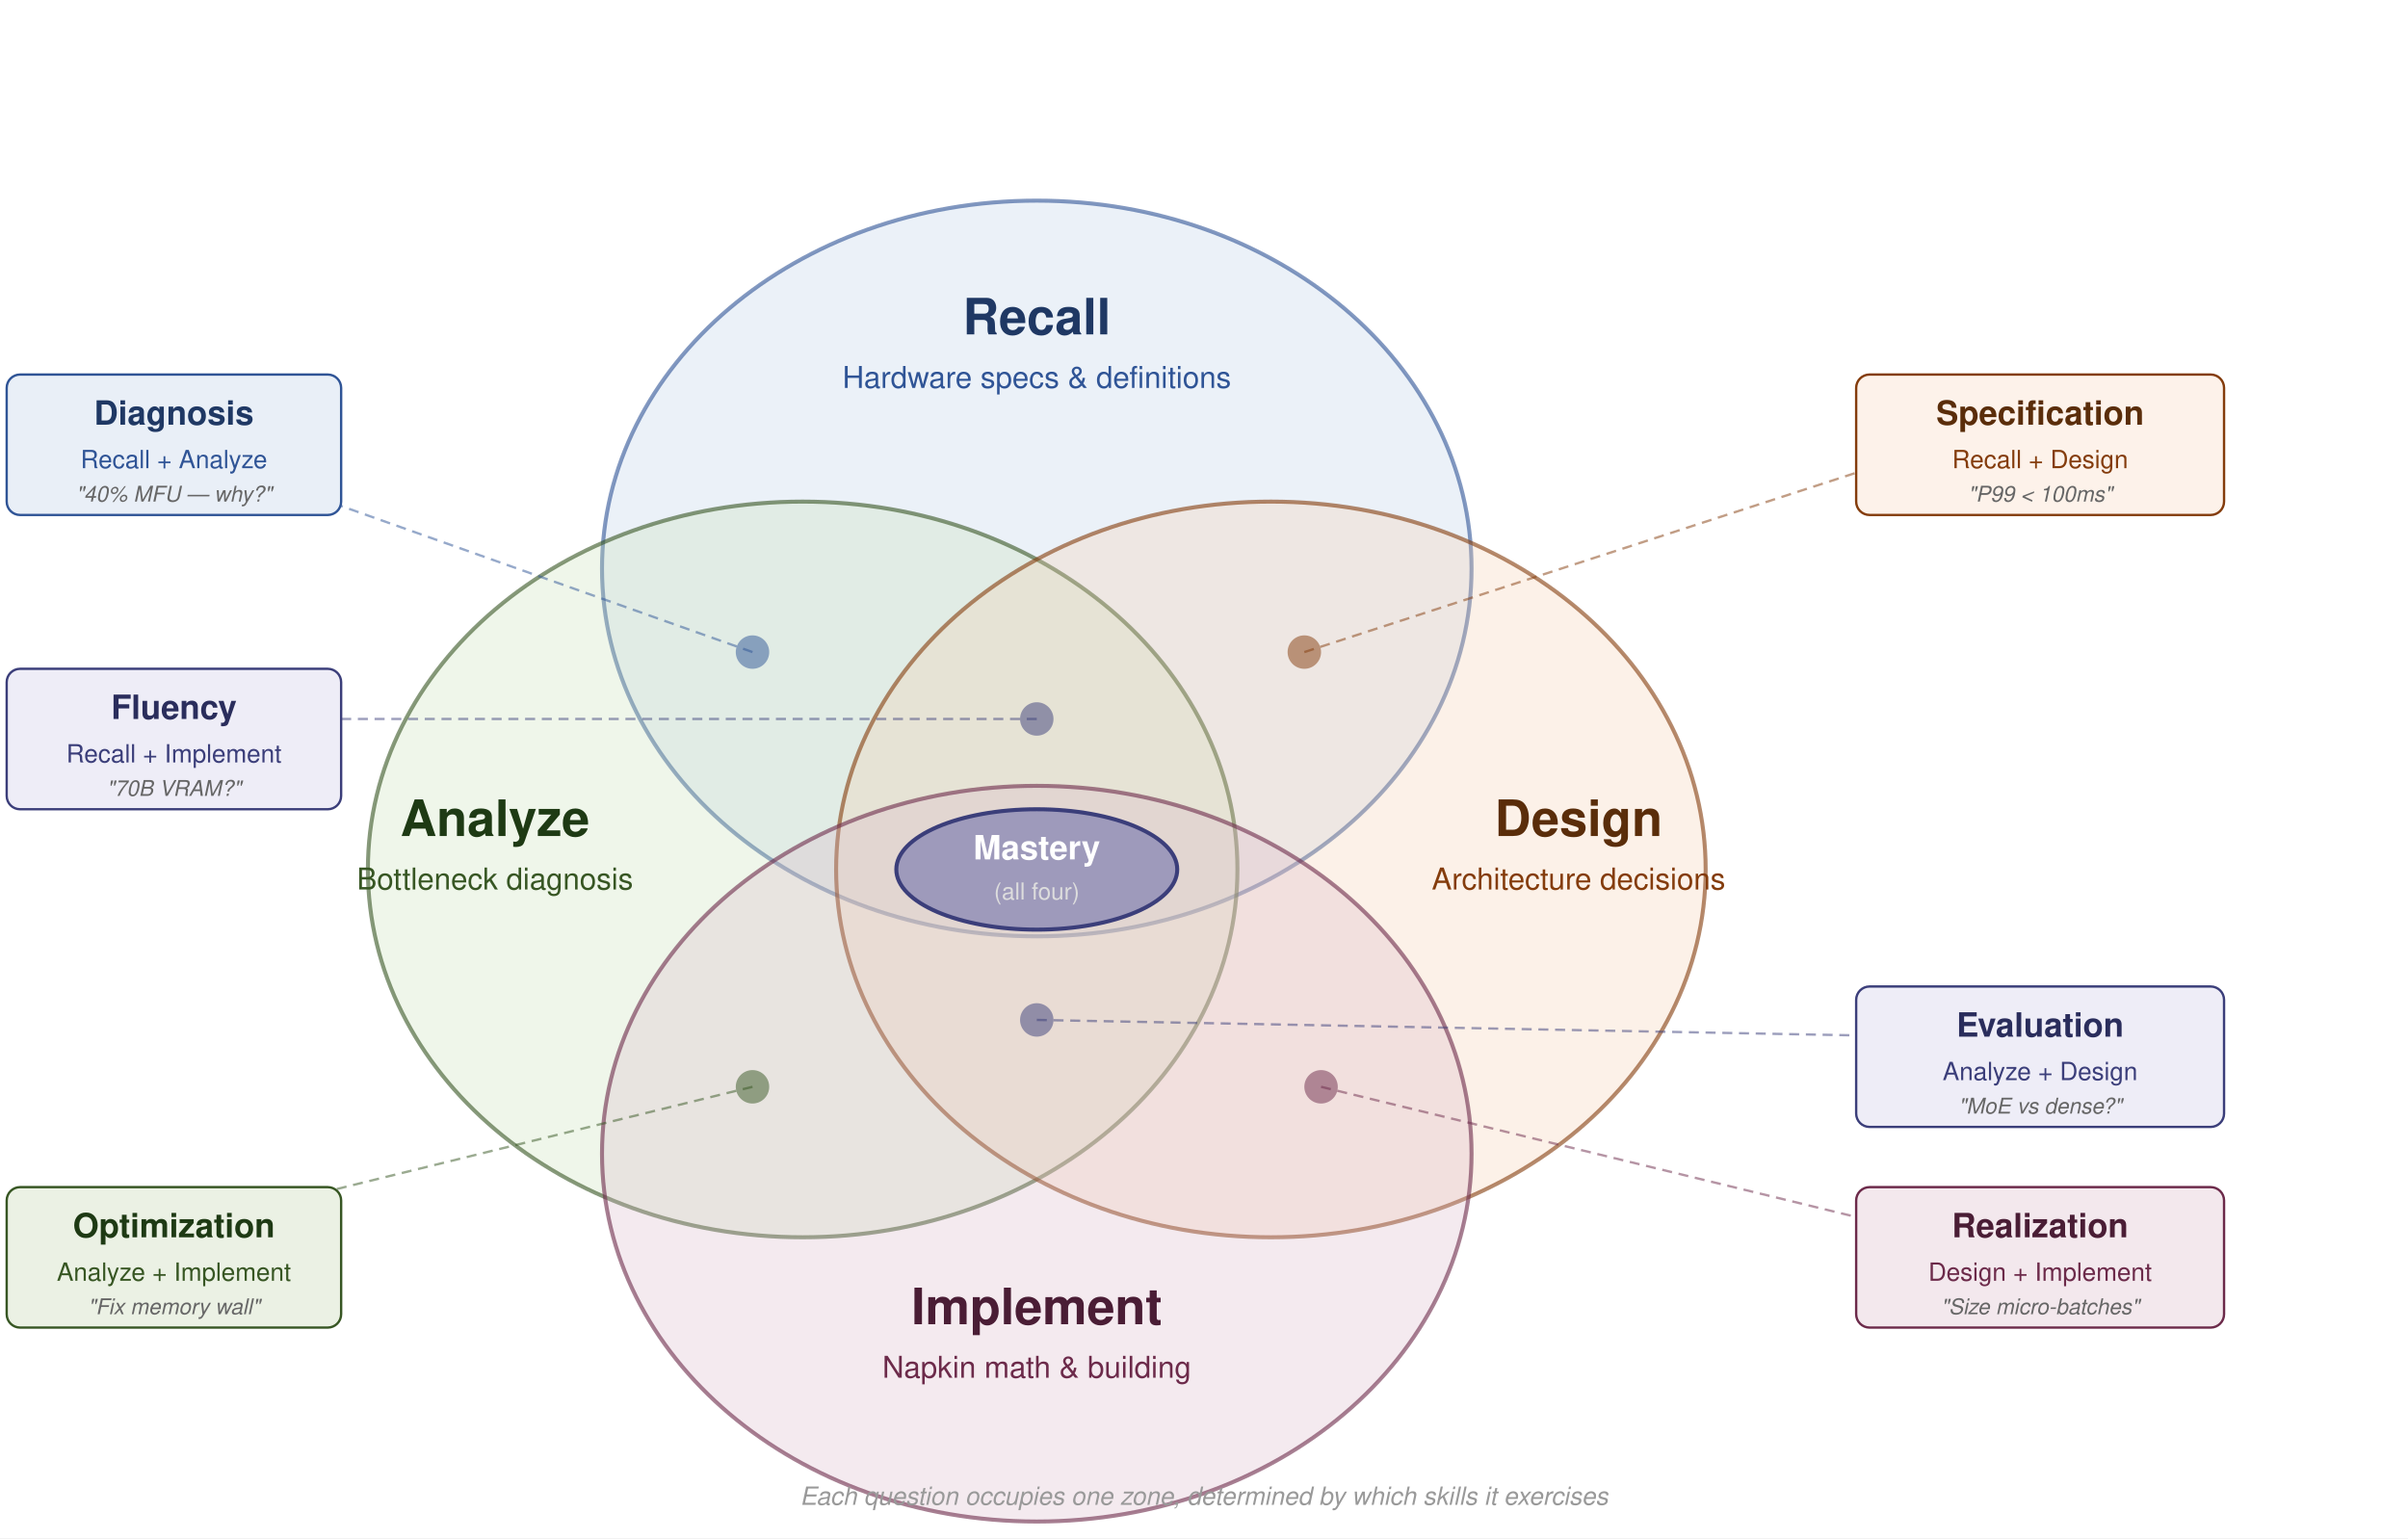
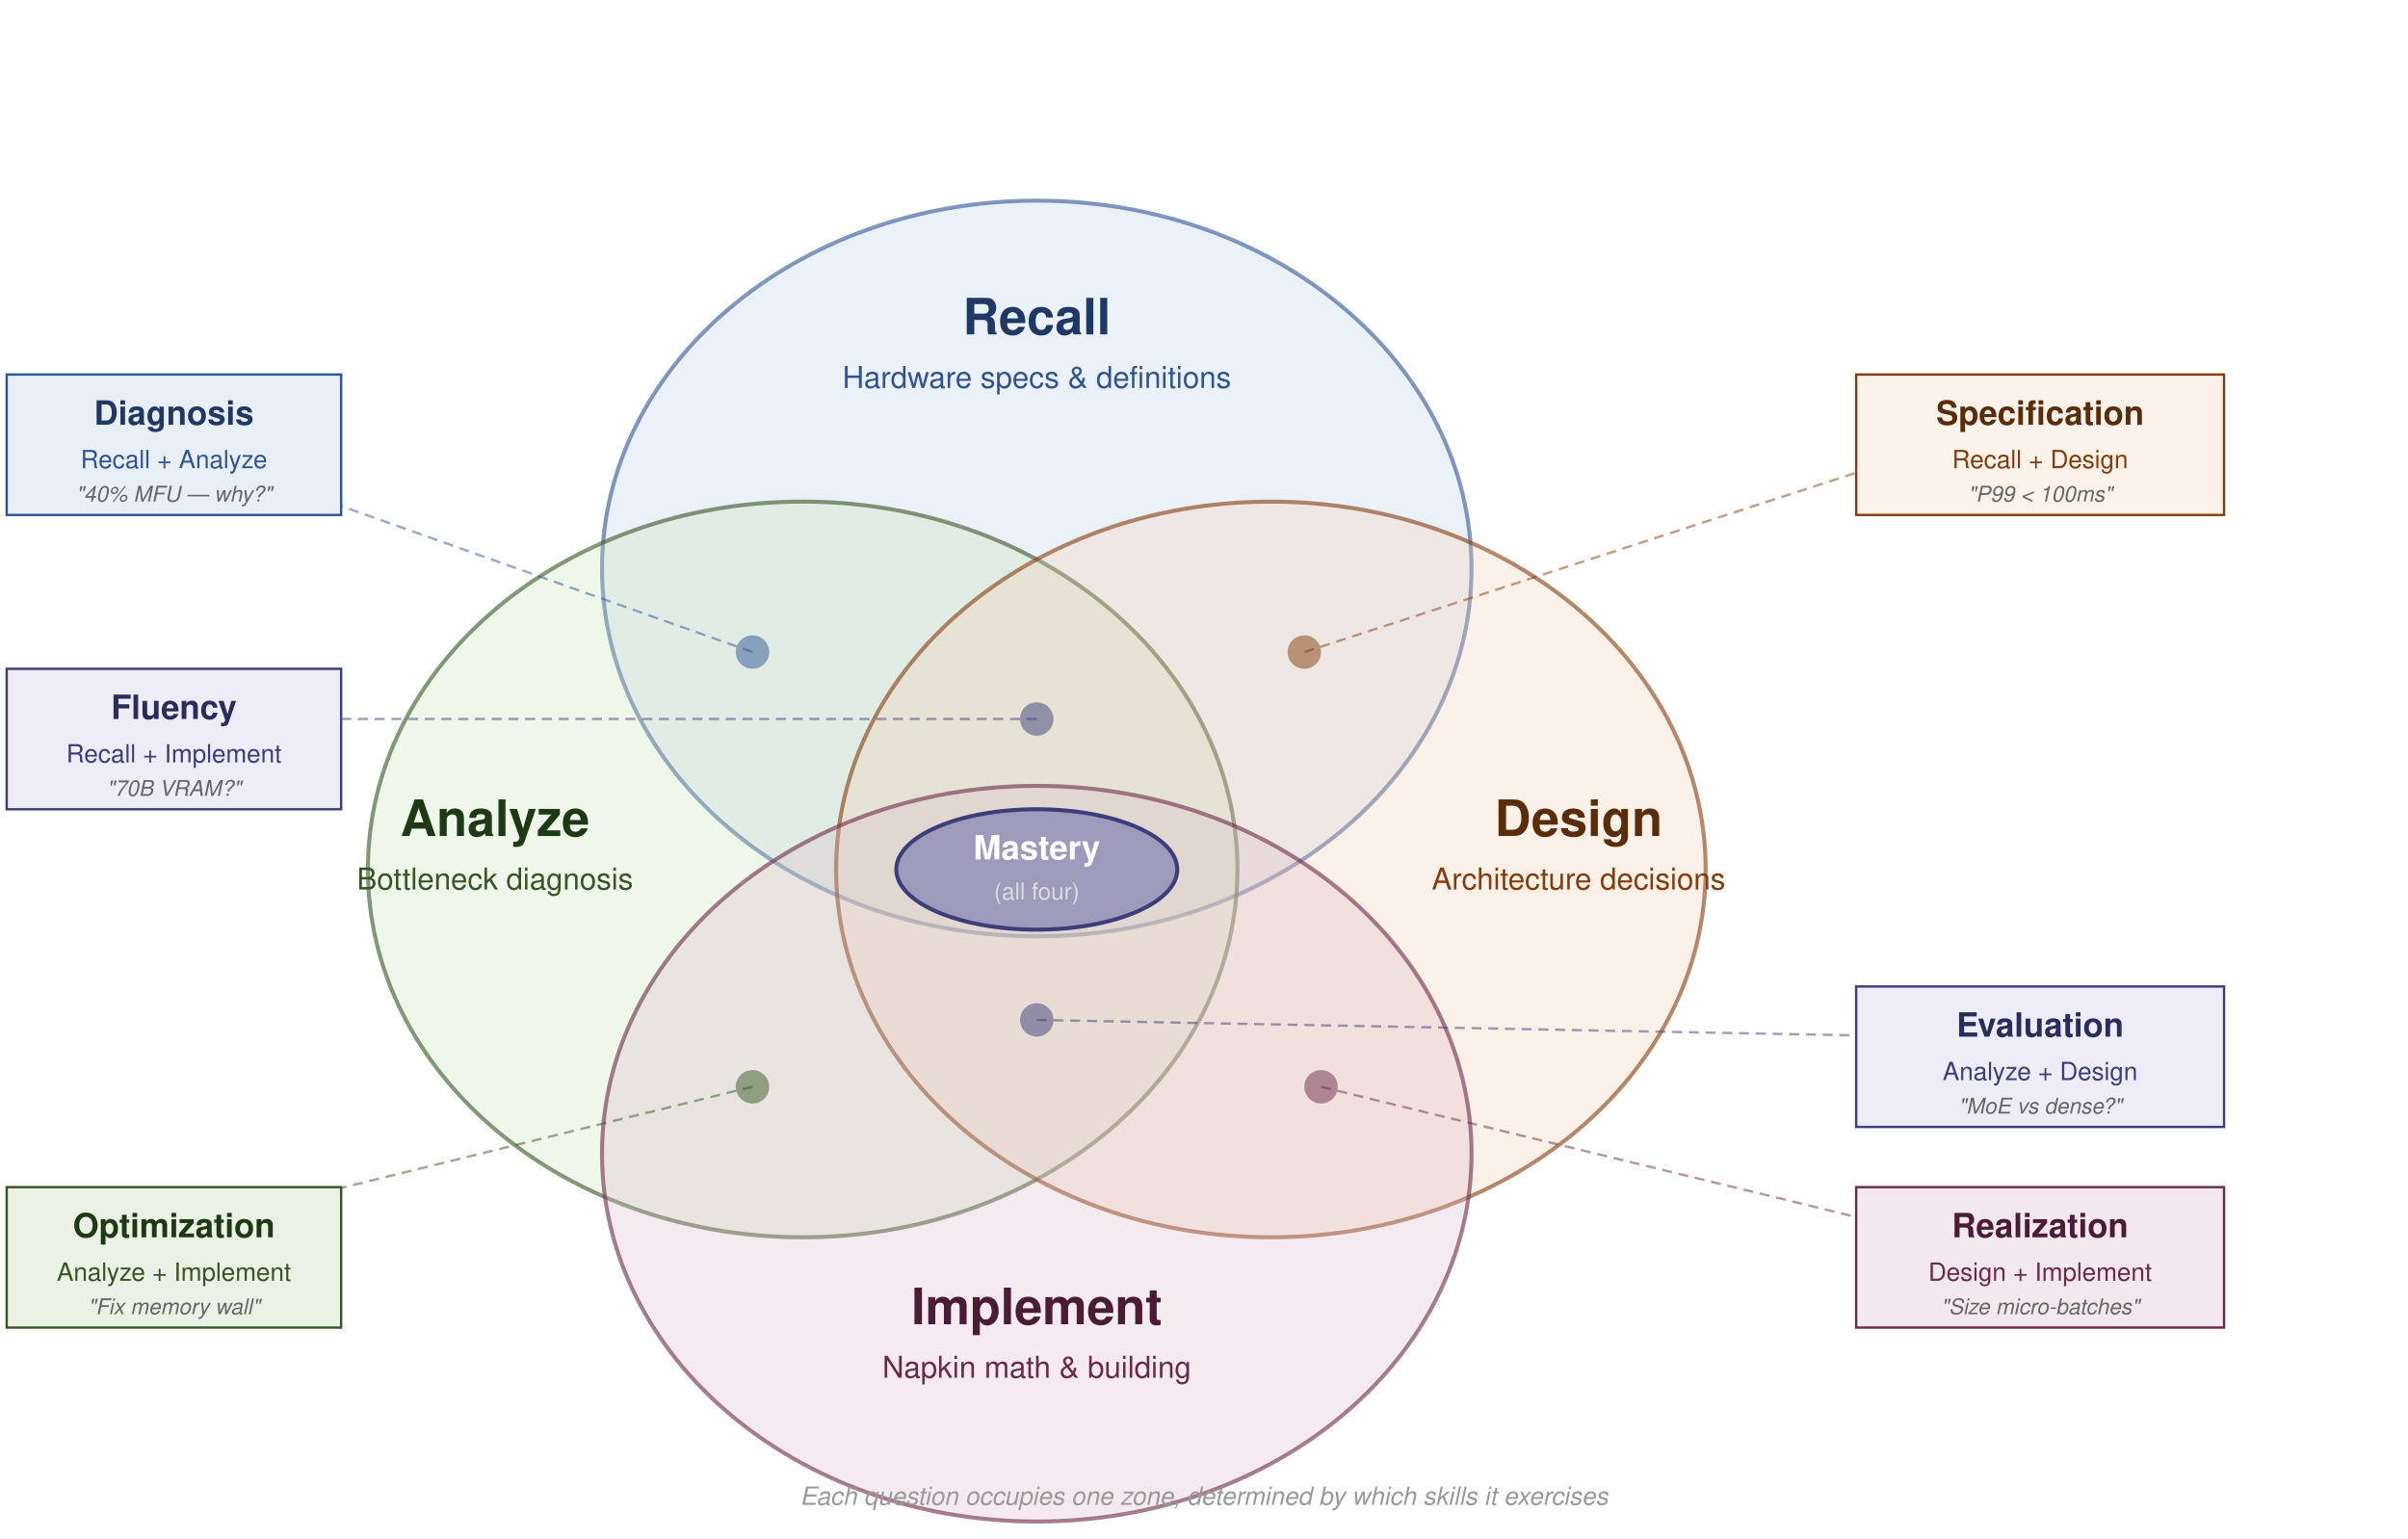
<svg xmlns="http://www.w3.org/2000/svg" width="100%" viewBox="0 0 720 460" font-family="Helvetica, Arial, sans-serif">
  <rect width="720" height="460" fill="#fff" />
  <ellipse cx="310" cy="170" rx="130" ry="110" fill="#B8CCE4" fill-opacity="0.28" stroke="#2F5496" stroke-width="1.2" stroke-opacity="0.6" />
  <ellipse cx="240" cy="260" rx="130" ry="110" fill="#C5DFB4" fill-opacity="0.28" stroke="#375623" stroke-width="1.2" stroke-opacity="0.6" />
  <ellipse cx="380" cy="260" rx="130" ry="110" fill="#F4CCAC" fill-opacity="0.28" stroke="#843C0C" stroke-width="1.2" stroke-opacity="0.6" />
  <ellipse cx="310" cy="345" rx="130" ry="110" fill="#D9B2C6" fill-opacity="0.28" stroke="#6C2A4A" stroke-width="1.2" stroke-opacity="0.6" />
  <ellipse cx="310" cy="260" rx="42" ry="18" fill="#5B5EA6" fill-opacity="0.5" stroke="#3B3E7A" stroke-width="1.2" />
  <circle cx="225" cy="195" r="5" fill="#2F5496" fill-opacity="0.5" />
  <circle cx="390" cy="195" r="5" fill="#843C0C" fill-opacity="0.5" />
  <circle cx="310" cy="215" r="5" fill="#3B3E7A" fill-opacity="0.5" />
  <circle cx="310" cy="305" r="5" fill="#3B3E7A" fill-opacity="0.5" />
  <circle cx="225" cy="325" r="5" fill="#375623" fill-opacity="0.5" />
  <circle cx="395" cy="325" r="5" fill="#6C2A4A" fill-opacity="0.5" />
  <line x1="225" y1="195" x2="42" y2="130" stroke="#2F5496" stroke-width="0.7" stroke-dasharray="3 2" stroke-opacity="0.5" />
  <line x1="390" y1="195" x2="590" y2="130" stroke="#843C0C" stroke-width="0.7" stroke-dasharray="3 2" stroke-opacity="0.5" />
  <line x1="310" y1="215" x2="55" y2="215" stroke="#3B3E7A" stroke-width="0.7" stroke-dasharray="3 2" stroke-opacity="0.5" />
  <line x1="310" y1="305" x2="575" y2="310" stroke="#3B3E7A" stroke-width="0.7" stroke-dasharray="3 2" stroke-opacity="0.5" />
  <line x1="225" y1="325" x2="42" y2="370" stroke="#375623" stroke-width="0.7" stroke-dasharray="3 2" stroke-opacity="0.5" />
  <line x1="395" y1="325" x2="580" y2="370" stroke="#6C2A4A" stroke-width="0.7" stroke-dasharray="3 2" stroke-opacity="0.5" />
  <text x="310" y="100" text-anchor="middle" font-size="15" font-weight="600" fill="#1F3864">Recall</text>
  <text x="310" y="116" text-anchor="middle" font-size="9" fill="#2F5496">Hardware specs &amp; definitions</text>
  <text x="148" y="250" text-anchor="middle" font-size="15" font-weight="600" fill="#1E3A14">Analyze</text>
  <text x="148" y="266" text-anchor="middle" font-size="9" fill="#375623">Bottleneck diagnosis</text>
  <text x="472" y="250" text-anchor="middle" font-size="15" font-weight="600" fill="#5A2D0A">Design</text>
  <text x="472" y="266" text-anchor="middle" font-size="9" fill="#843C0C">Architecture decisions</text>
  <text x="310" y="396" text-anchor="middle" font-size="15" font-weight="600" fill="#4A1D35">Implement</text>
  <text x="310" y="412" text-anchor="middle" font-size="9" fill="#6C2A4A">Napkin math &amp; building</text>
-   <rect x="2" y="112" width="100" height="42" rx="4" fill="#E9EFF7" stroke="#2F5496" stroke-width="0.7" />
+   <rect x="2" y="112" width="100" height="42" rx="0" fill="#E9EFF7" stroke="#2F5496" stroke-width="0.7" />
  <text x="52" y="127" text-anchor="middle" font-size="10" font-weight="600" fill="#1F3864">Diagnosis</text>
  <text x="52" y="140" text-anchor="middle" font-size="7.5" fill="#2F5496">Recall + Analyze</text>
  <text x="52" y="150" text-anchor="middle" font-size="6.5" fill="#666" font-style="italic">"40% MFU — why?"</text>
-   <rect x="555" y="112" width="110" height="42" rx="4" fill="#FDF2EA" stroke="#843C0C" stroke-width="0.7" />
+   <rect x="555" y="112" width="110" height="42" rx="0" fill="#FDF2EA" stroke="#843C0C" stroke-width="0.7" />
  <text x="610" y="127" text-anchor="middle" font-size="10" font-weight="600" fill="#5A2D0A">Specification</text>
  <text x="610" y="140" text-anchor="middle" font-size="7.5" fill="#843C0C">Recall + Design</text>
  <text x="610" y="150" text-anchor="middle" font-size="6.5" fill="#666" font-style="italic">"P99 &lt; 100ms"</text>
-   <rect x="2" y="200" width="100" height="42" rx="4" fill="#EEEDF7" stroke="#3B3E7A" stroke-width="0.7" />
+   <rect x="2" y="200" width="100" height="42" rx="0" fill="#EEEDF7" stroke="#3B3E7A" stroke-width="0.7" />
  <text x="52" y="215" text-anchor="middle" font-size="10" font-weight="600" fill="#2A2D5C">Fluency</text>
  <text x="52" y="228" text-anchor="middle" font-size="7.5" fill="#3B3E7A">Recall + Implement</text>
  <text x="52" y="238" text-anchor="middle" font-size="6.5" fill="#666" font-style="italic">"70B VRAM?"</text>
-   <rect x="555" y="295" width="110" height="42" rx="4" fill="#EEEDF7" stroke="#3B3E7A" stroke-width="0.7" />
+   <rect x="555" y="295" width="110" height="42" rx="0" fill="#EEEDF7" stroke="#3B3E7A" stroke-width="0.7" />
  <text x="610" y="310" text-anchor="middle" font-size="10" font-weight="600" fill="#2A2D5C">Evaluation</text>
  <text x="610" y="323" text-anchor="middle" font-size="7.5" fill="#3B3E7A">Analyze + Design</text>
  <text x="610" y="333" text-anchor="middle" font-size="6.5" fill="#666" font-style="italic">"MoE vs dense?"</text>
-   <rect x="2" y="355" width="100" height="42" rx="4" fill="#EBF1E4" stroke="#375623" stroke-width="0.7" />
+   <rect x="2" y="355" width="100" height="42" rx="0" fill="#EBF1E4" stroke="#375623" stroke-width="0.7" />
  <text x="52" y="370" text-anchor="middle" font-size="10" font-weight="600" fill="#1E3A14">Optimization</text>
  <text x="52" y="383" text-anchor="middle" font-size="7.5" fill="#375623">Analyze + Implement</text>
  <text x="52" y="393" text-anchor="middle" font-size="6.5" fill="#666" font-style="italic">"Fix memory wall"</text>
-   <rect x="555" y="355" width="110" height="42" rx="4" fill="#F3E8ED" stroke="#6C2A4A" stroke-width="0.7" />
+   <rect x="555" y="355" width="110" height="42" rx="0" fill="#F3E8ED" stroke="#6C2A4A" stroke-width="0.7" />
  <text x="610" y="370" text-anchor="middle" font-size="10" font-weight="600" fill="#4A1D35">Realization</text>
  <text x="610" y="383" text-anchor="middle" font-size="7.5" fill="#6C2A4A">Design + Implement</text>
  <text x="610" y="393" text-anchor="middle" font-size="6.5" fill="#666" font-style="italic">"Size micro-batches"</text>
  <text x="310" y="257" text-anchor="middle" font-size="10" font-weight="600" fill="#fff">Mastery</text>
  <text x="310" y="269" text-anchor="middle" font-size="7" fill="#ddd">(all four)</text>
  <text x="360" y="450" text-anchor="middle" font-size="7.5" fill="#999" font-style="italic">Each question occupies one zone, determined by which skills it exercises</text>
</svg>
